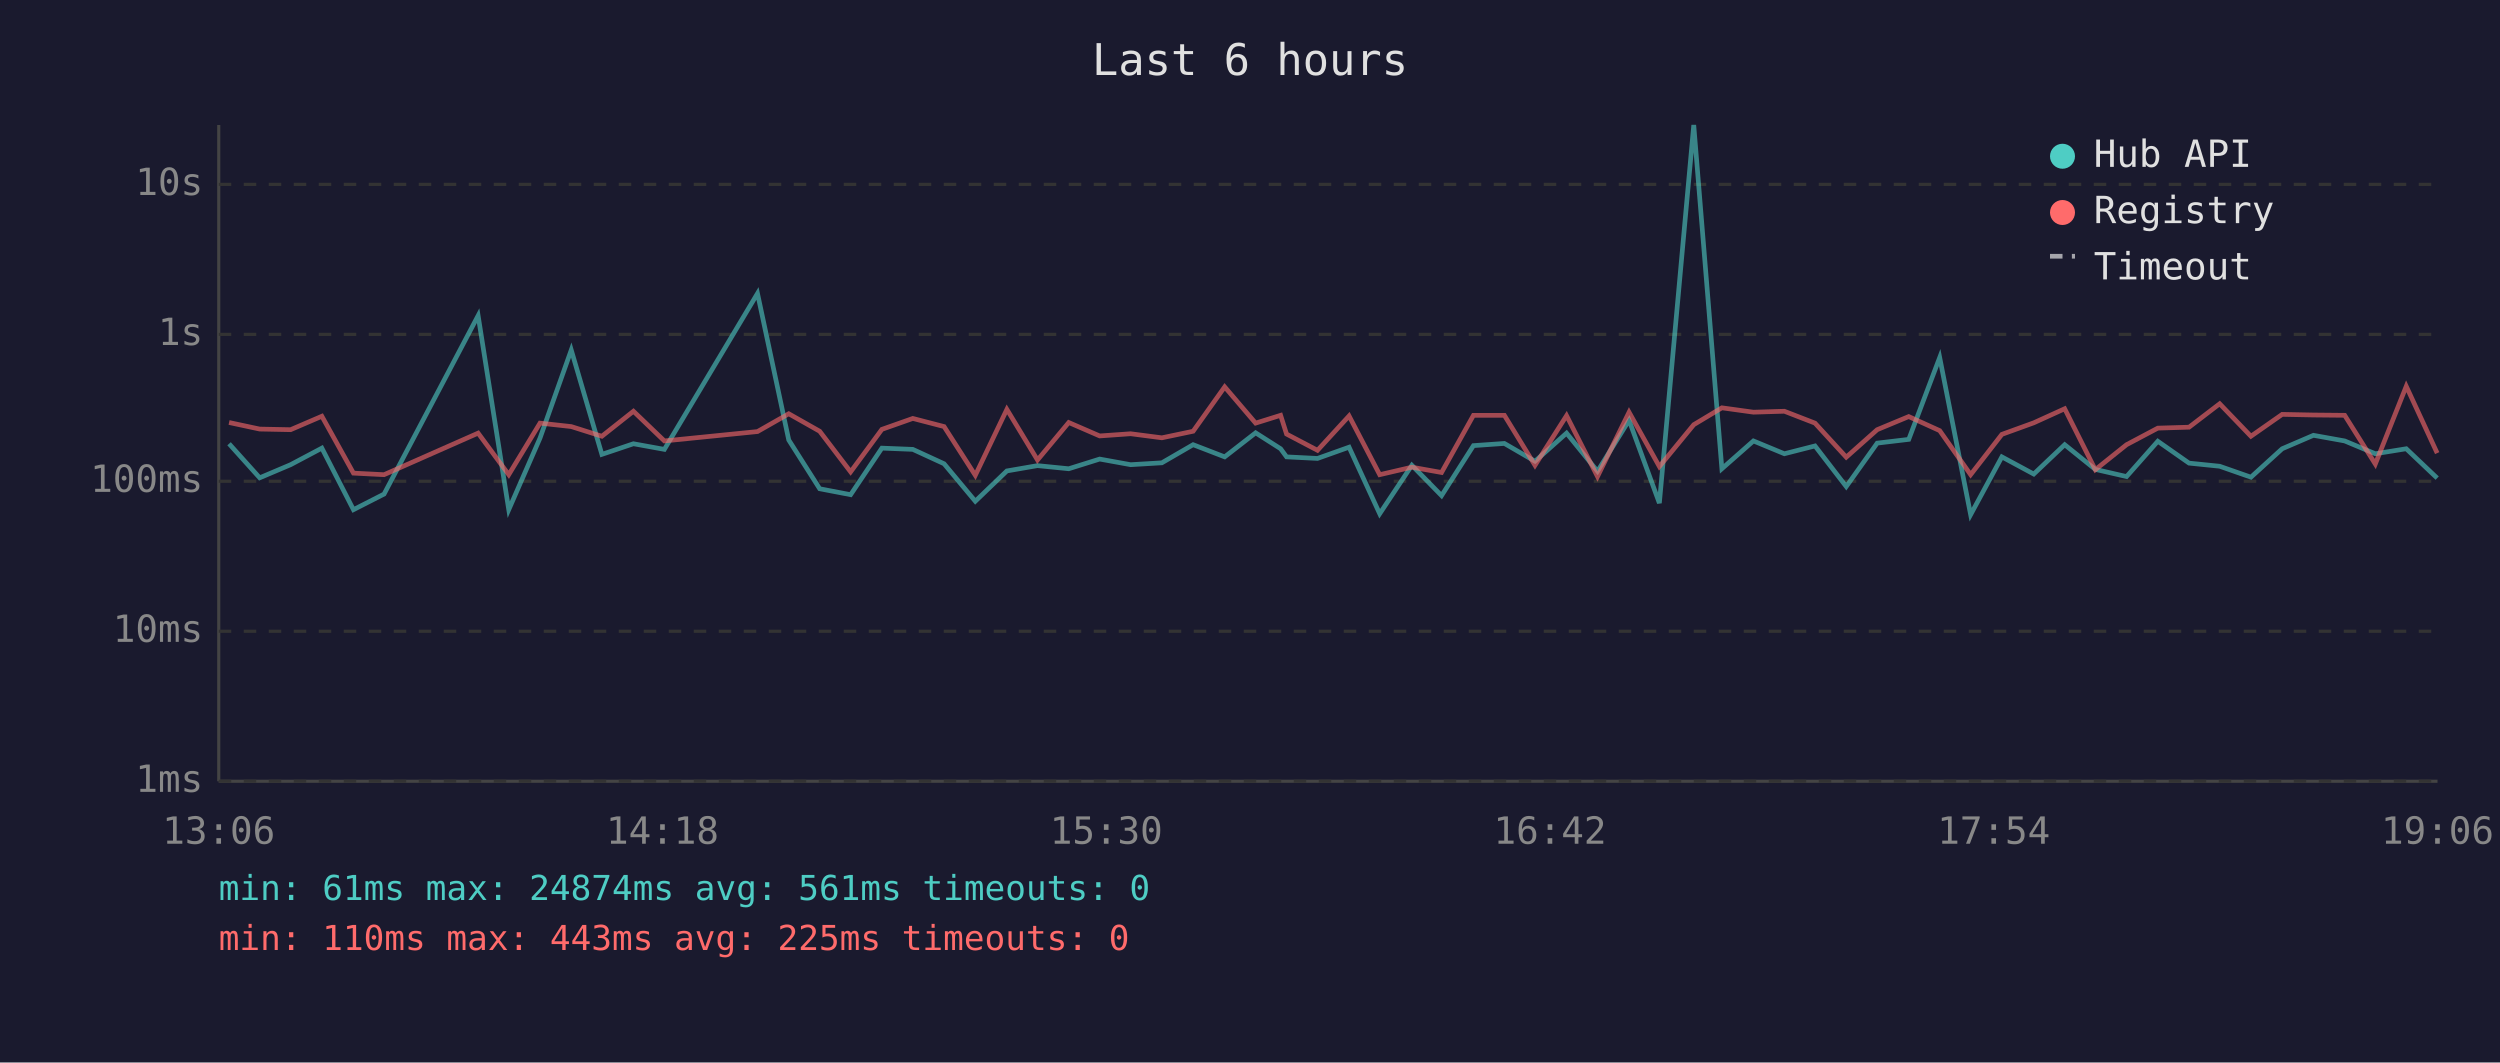
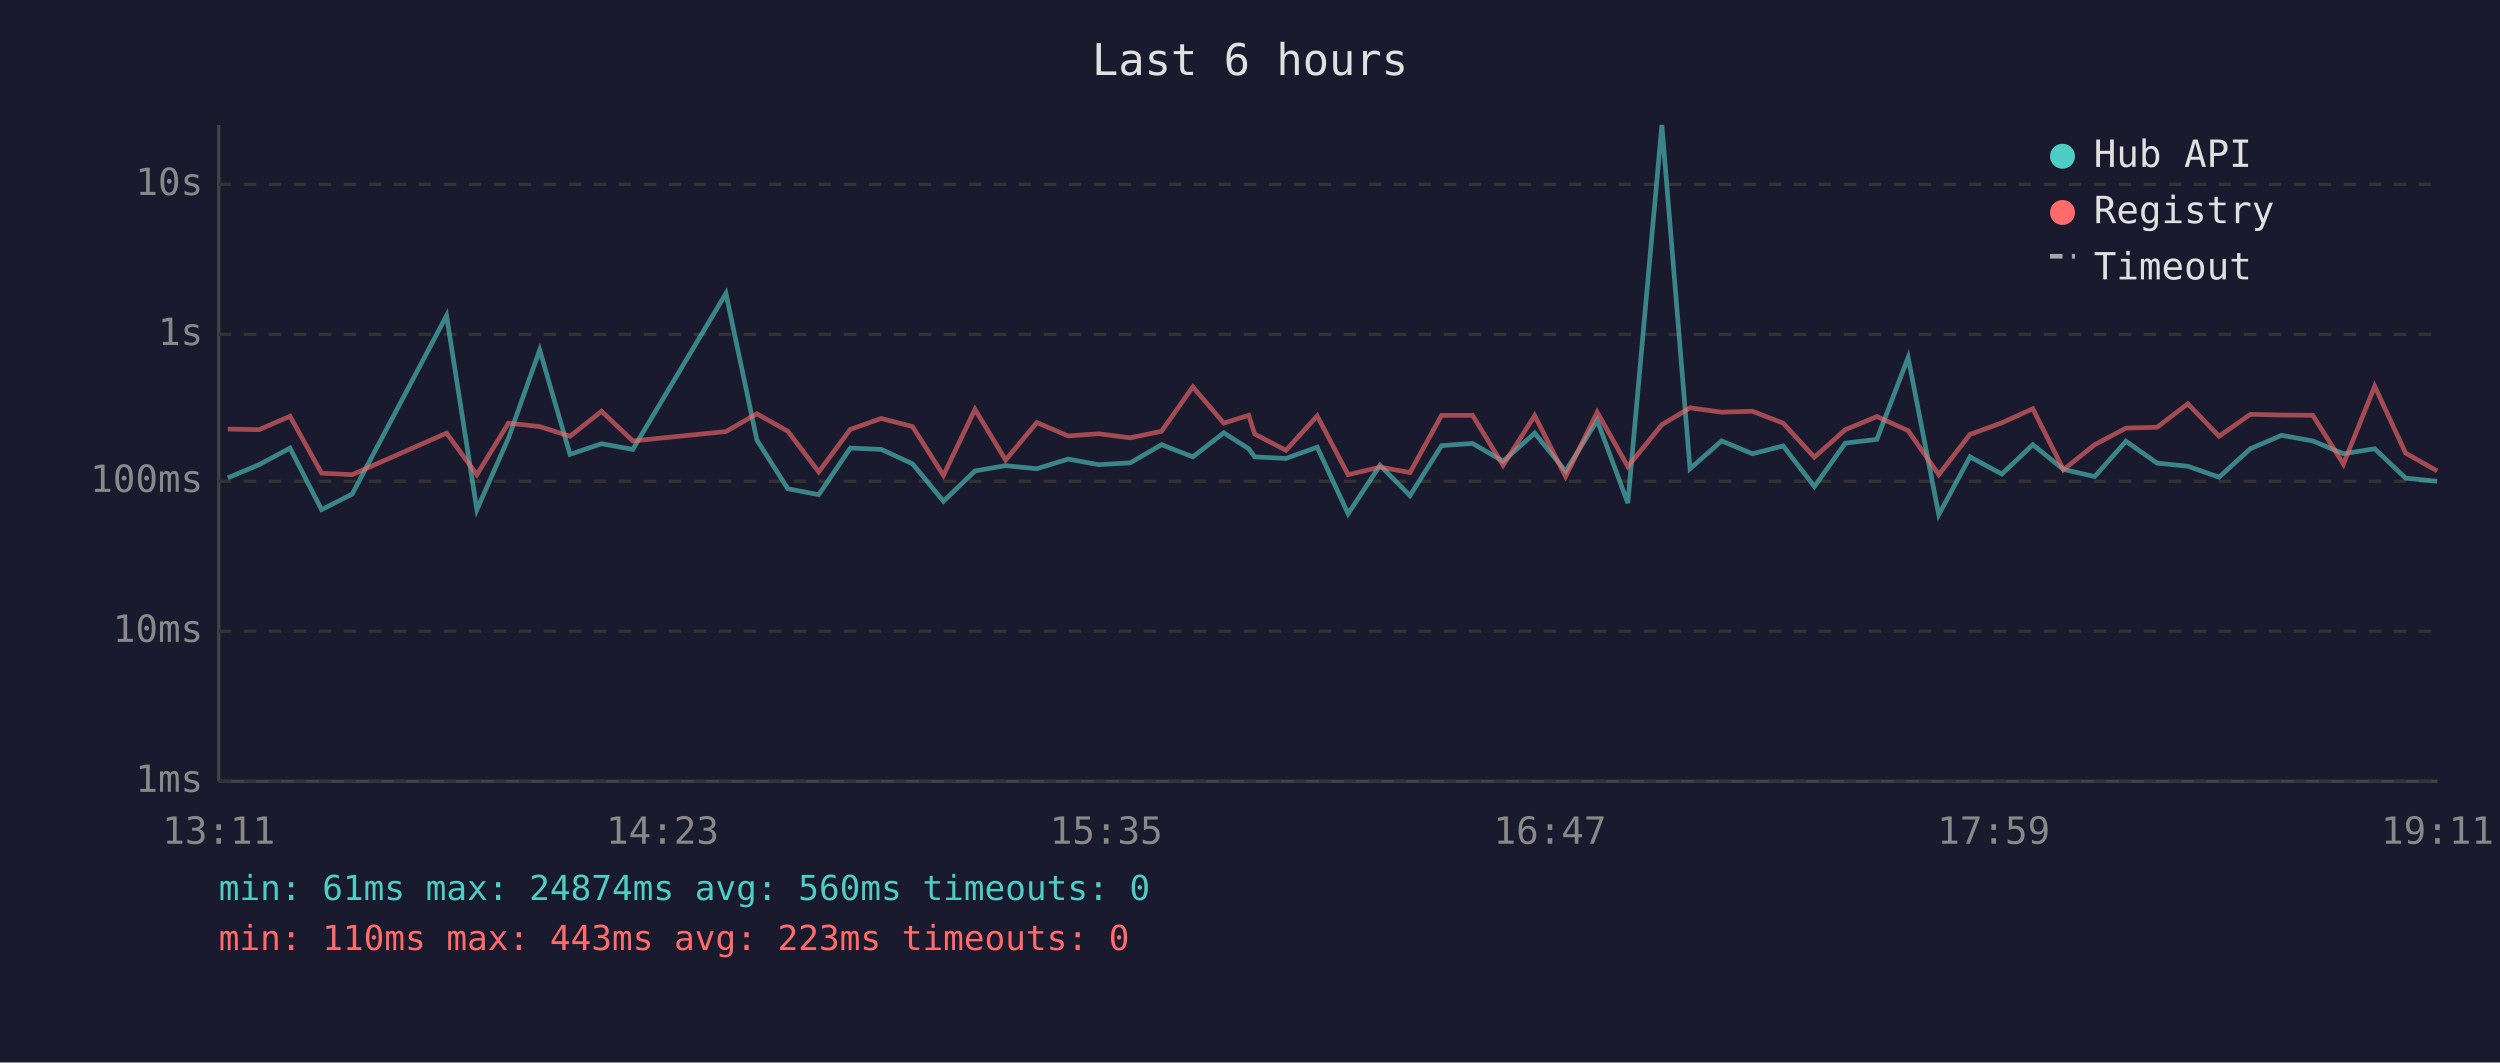
<svg xmlns="http://www.w3.org/2000/svg" viewBox="0 0 800 340" font-family="monospace" font-size="12">
  <rect width="800" height="340" fill="#1a1a2e" />
  <text x="400" y="24" fill="#e0e0e0" font-size="14" text-anchor="middle">Last 6 hours</text>
  <line x1="70" y1="40" x2="70" y2="250" stroke="#444" stroke-width="1" />
  <line x1="70" y1="250" x2="780" y2="250" stroke="#444" stroke-width="1" />
  <line x1="70" y1="250" x2="780" y2="250" stroke="#333" stroke-width="1" stroke-dasharray="4" />
  <text x="65" y="250" fill="#888" text-anchor="end" dominant-baseline="middle">1ms</text>
  <line x1="70" y1="202" x2="780" y2="202" stroke="#333" stroke-width="1" stroke-dasharray="4" />
  <text x="65" y="202" fill="#888" text-anchor="end" dominant-baseline="middle">10ms</text>
  <line x1="70" y1="154" x2="780" y2="154" stroke="#333" stroke-width="1" stroke-dasharray="4" />
  <text x="65" y="154" fill="#888" text-anchor="end" dominant-baseline="middle">100ms</text>
  <line x1="70" y1="107" x2="780" y2="107" stroke="#333" stroke-width="1" stroke-dasharray="4" />
  <text x="65" y="107" fill="#888" text-anchor="end" dominant-baseline="middle">1s</text>
  <line x1="70" y1="59" x2="780" y2="59" stroke="#333" stroke-width="1" stroke-dasharray="4" />
  <text x="65" y="59" fill="#888" text-anchor="end" dominant-baseline="middle">10s</text>
-   <text x="70" y="270" fill="#888" text-anchor="middle">13:06</text>
-   <text x="212" y="270" fill="#888" text-anchor="middle">14:18</text>
-   <text x="354" y="270" fill="#888" text-anchor="middle">15:30</text>
-   <text x="496" y="270" fill="#888" text-anchor="middle">16:42</text>
-   <text x="638" y="270" fill="#888" text-anchor="middle">17:54</text>
-   <text x="780" y="270" fill="#888" text-anchor="middle">19:06</text>
-   <polyline points="73.3,142.0 83.1,152.9 93.0,148.7 103.0,143.4 113.1,163.1 122.9,158.1 153.0,101.0 162.8,163.1 172.8,140.2 182.8,112.0 192.6,145.4 202.7,142.0 212.6,143.8 242.4,93.9 252.4,140.8 262.3,156.4 272.2,158.3 282.2,143.4 292.1,143.8 302.1,148.4 312.1,160.4 322.2,150.7 332.0,149.0 342.0,150.0 351.9,146.9 361.8,148.7 371.8,148.1 381.8,142.3 391.9,146.2 401.8,138.5 409.8,143.6 411.7,146.2 421.6,146.7 431.7,143.1 441.5,164.4 451.8,148.9 461.3,158.6 471.5,142.6 481.4,141.9 491.2,147.6 501.3,138.6 511.2,150.8 521.3,134.5 531.0,161.0 542.0,40.0 551.0,150.0 561.1,141.1 571.0,145.2 580.8,142.7 590.8,155.7 600.7,141.8 610.8,140.6 620.7,114.4 630.6,164.7 640.6,146.2 650.8,151.7 660.7,142.3 670.5,150.2 680.5,152.5 690.5,141.2 700.5,148.2 710.3,149.2 720.3,152.7 730.3,143.6 740.3,139.3 750.3,141.1 760.1,145.2 770.0,143.6 779.9,153.0" fill="none" stroke="#4ecdc4" stroke-width="1.5" opacity="0.6" />
-   <polyline points="73.3,135.2 83.1,137.3 93.0,137.5 103.0,133.2 113.1,151.4 122.9,151.9 153.0,138.6 162.8,151.9 172.8,135.4 182.8,136.5 192.6,139.6 202.7,131.6 212.6,141.1 242.4,138.1 252.4,132.4 262.3,138.0 272.2,151.0 282.2,137.4 292.1,133.9 302.1,136.5 312.1,152.1 322.2,131.0 332.0,147.2 342.0,135.2 351.9,139.5 361.8,138.8 371.8,140.1 381.8,138.0 391.9,123.8 401.8,135.4 409.8,132.9 411.7,138.9 421.6,144.1 431.7,133.1 441.5,151.9 451.8,149.5 461.3,151.2 471.5,132.9 481.4,132.9 491.2,148.9 501.3,133.0 511.2,152.5 521.3,131.9 531.0,149.3 542.0,135.9 551.0,130.5 561.1,131.9 571.0,131.6 580.8,135.4 590.8,146.3 600.7,137.5 610.8,133.3 620.7,137.8 630.6,151.9 640.6,139.0 650.8,135.3 660.7,130.8 670.5,150.3 680.5,142.3 690.5,137.0 700.5,136.7 710.3,129.2 720.3,139.6 730.3,132.6 740.3,132.8 750.3,132.9 760.1,148.5 770.0,123.6 779.9,145.0" fill="none" stroke="#ff6b6b" stroke-width="1.5" opacity="0.6" />
+   <text x="70" y="270" fill="#888" text-anchor="middle">13:11</text>
+   <text x="212" y="270" fill="#888" text-anchor="middle">14:23</text>
+   <text x="354" y="270" fill="#888" text-anchor="middle">15:35</text>
+   <text x="496" y="270" fill="#888" text-anchor="middle">16:47</text>
+   <text x="638" y="270" fill="#888" text-anchor="middle">17:59</text>
+   <text x="780" y="270" fill="#888" text-anchor="middle">19:11</text>
+   <polyline points="72.9,152.9 82.9,148.7 92.8,143.4 102.9,163.1 112.7,158.1 142.9,101.0 152.6,163.1 162.7,140.2 172.7,112.0 182.4,145.4 192.5,142.0 202.5,143.8 232.3,93.9 242.2,140.8 252.1,156.4 262.0,158.3 272.1,143.4 282.0,143.8 292.0,148.4 301.9,160.4 312.0,150.7 321.8,149.0 331.8,150.0 341.8,146.9 351.6,148.7 361.7,148.1 371.7,142.3 381.7,146.2 391.6,138.5 399.6,143.6 401.5,146.2 411.5,146.7 421.5,143.1 431.4,164.4 441.6,148.9 451.2,158.6 461.3,142.6 471.2,141.9 481.0,147.6 491.1,138.6 501.0,150.8 511.1,134.5 520.9,161.0 531.8,40.0 540.8,150.0 550.9,141.1 560.8,145.2 570.6,142.7 580.6,155.7 590.5,141.8 600.6,140.6 610.6,114.4 620.4,164.7 630.4,146.2 640.6,151.7 650.5,142.3 660.3,150.2 670.3,152.5 680.3,141.2 690.3,148.2 700.1,149.2 710.1,152.7 720.1,143.6 730.1,139.3 740.1,141.1 749.9,145.2 759.9,143.6 769.8,153.0 779.9,154.0" fill="none" stroke="#4ecdc4" stroke-width="1.5" opacity="0.6" />
+   <polyline points="72.9,137.3 82.9,137.5 92.8,133.2 102.9,151.4 112.7,151.9 142.9,138.6 152.6,151.9 162.7,135.4 172.7,136.5 182.4,139.6 192.5,131.6 202.5,141.1 232.3,138.1 242.2,132.4 252.1,138.0 262.0,151.0 272.1,137.4 282.0,133.9 292.0,136.5 301.9,152.1 312.0,131.0 321.8,147.2 331.8,135.2 341.8,139.5 351.6,138.8 361.7,140.1 371.7,138.0 381.7,123.8 391.6,135.4 399.6,132.9 401.5,138.9 411.5,144.1 421.5,133.1 431.4,151.9 441.6,149.5 451.2,151.2 461.3,132.9 471.2,132.9 481.0,148.9 491.1,133.0 501.0,152.5 511.1,131.9 520.9,149.3 531.8,135.9 540.8,130.5 550.9,131.9 560.8,131.6 570.6,135.4 580.6,146.3 590.5,137.5 600.6,133.3 610.6,137.8 620.4,151.9 630.4,139.0 640.6,135.3 650.5,130.8 660.3,150.3 670.3,142.3 680.3,137.0 690.3,136.7 700.1,129.2 710.1,139.6 720.1,132.6 730.1,132.8 740.1,132.9 749.9,148.5 759.9,123.6 769.8,145.0 779.9,150.7" fill="none" stroke="#ff6b6b" stroke-width="1.5" opacity="0.6" />
  <circle cx="660" cy="50" r="4" fill="#4ecdc4" />
  <text x="670" y="50" fill="#e0e0e0" dominant-baseline="middle">Hub API</text>
  <circle cx="660" cy="68" r="4" fill="#ff6b6b" />
  <text x="670" y="68" fill="#e0e0e0" dominant-baseline="middle">Registry</text>
  <line x1="656" y1="82" x2="664" y2="82" stroke="#e0e0e0" stroke-width="1.5" stroke-dasharray="4,3" opacity="0.7" />
  <text x="670" y="86" fill="#e0e0e0" dominant-baseline="middle">Timeout</text>
-   <text x="70" y="288" fill="#4ecdc4" font-size="11">min: 61ms  max: 24874ms  avg: 561ms  timeouts: 0</text>
-   <text x="70" y="304" fill="#ff6b6b" font-size="11">min: 110ms  max: 443ms  avg: 225ms  timeouts: 0</text>
+   <text x="70" y="288" fill="#4ecdc4" font-size="11">min: 61ms  max: 24874ms  avg: 560ms  timeouts: 0</text>
+   <text x="70" y="304" fill="#ff6b6b" font-size="11">min: 110ms  max: 443ms  avg: 223ms  timeouts: 0</text>
</svg>
